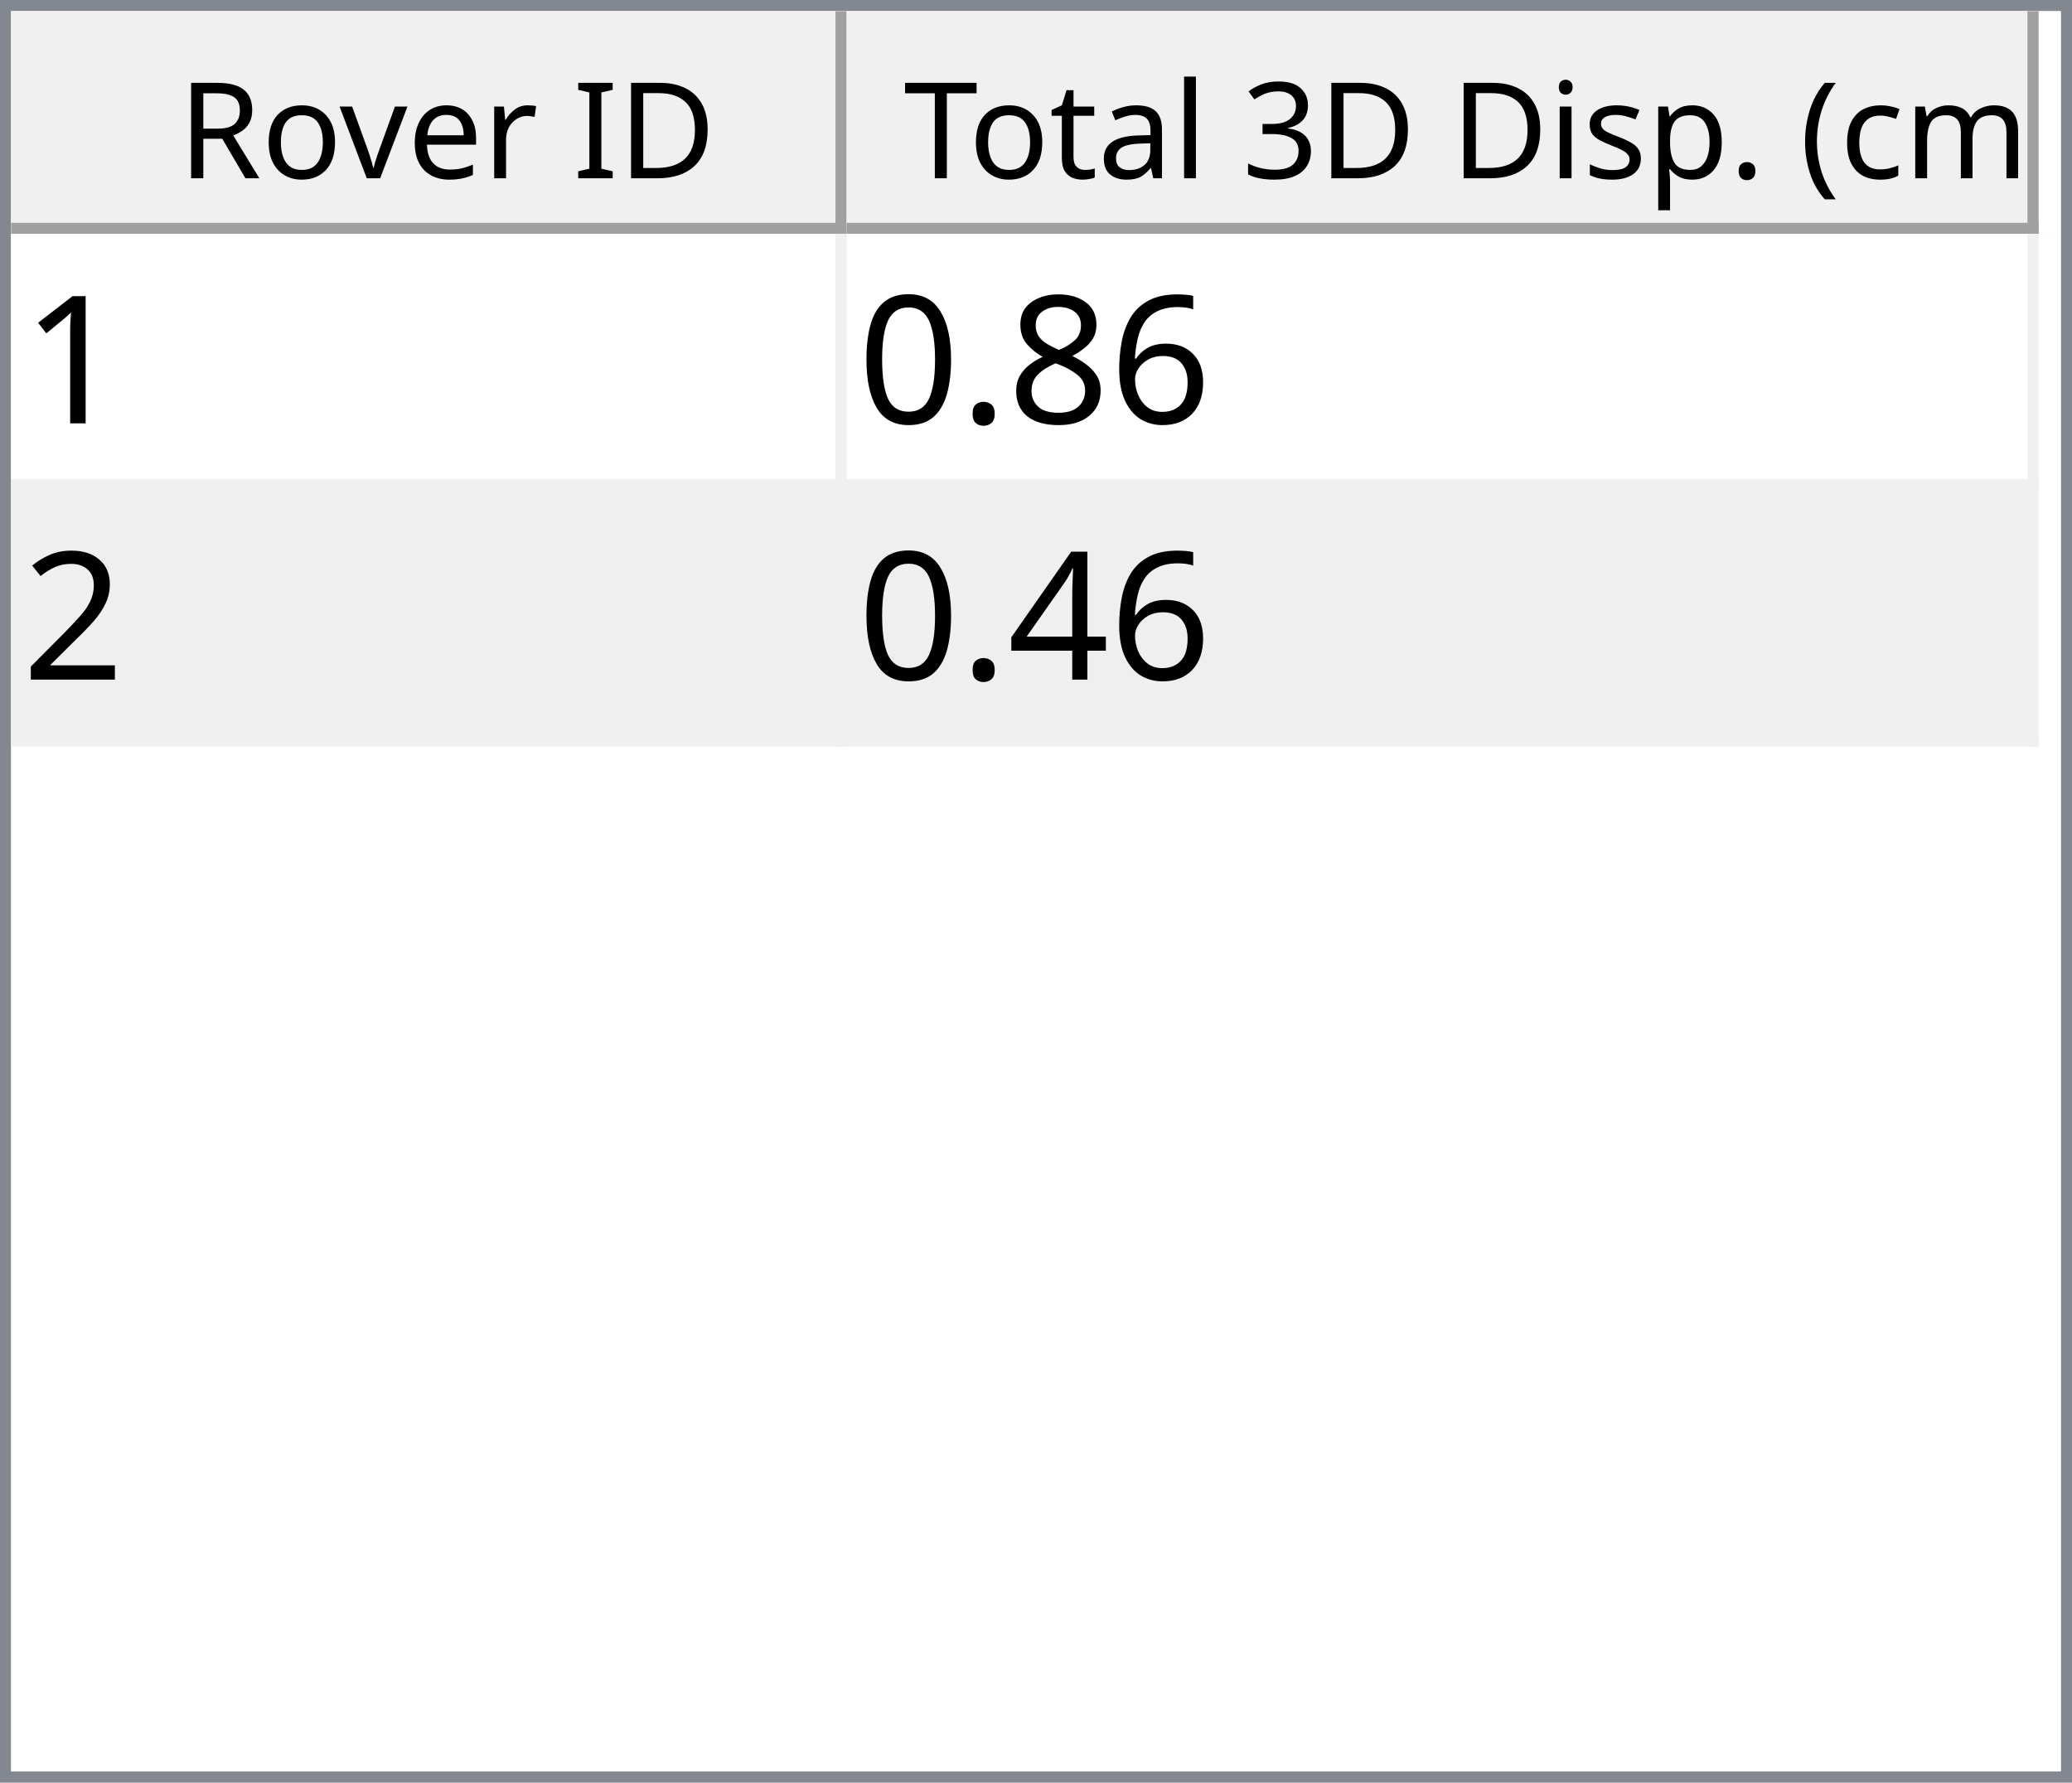
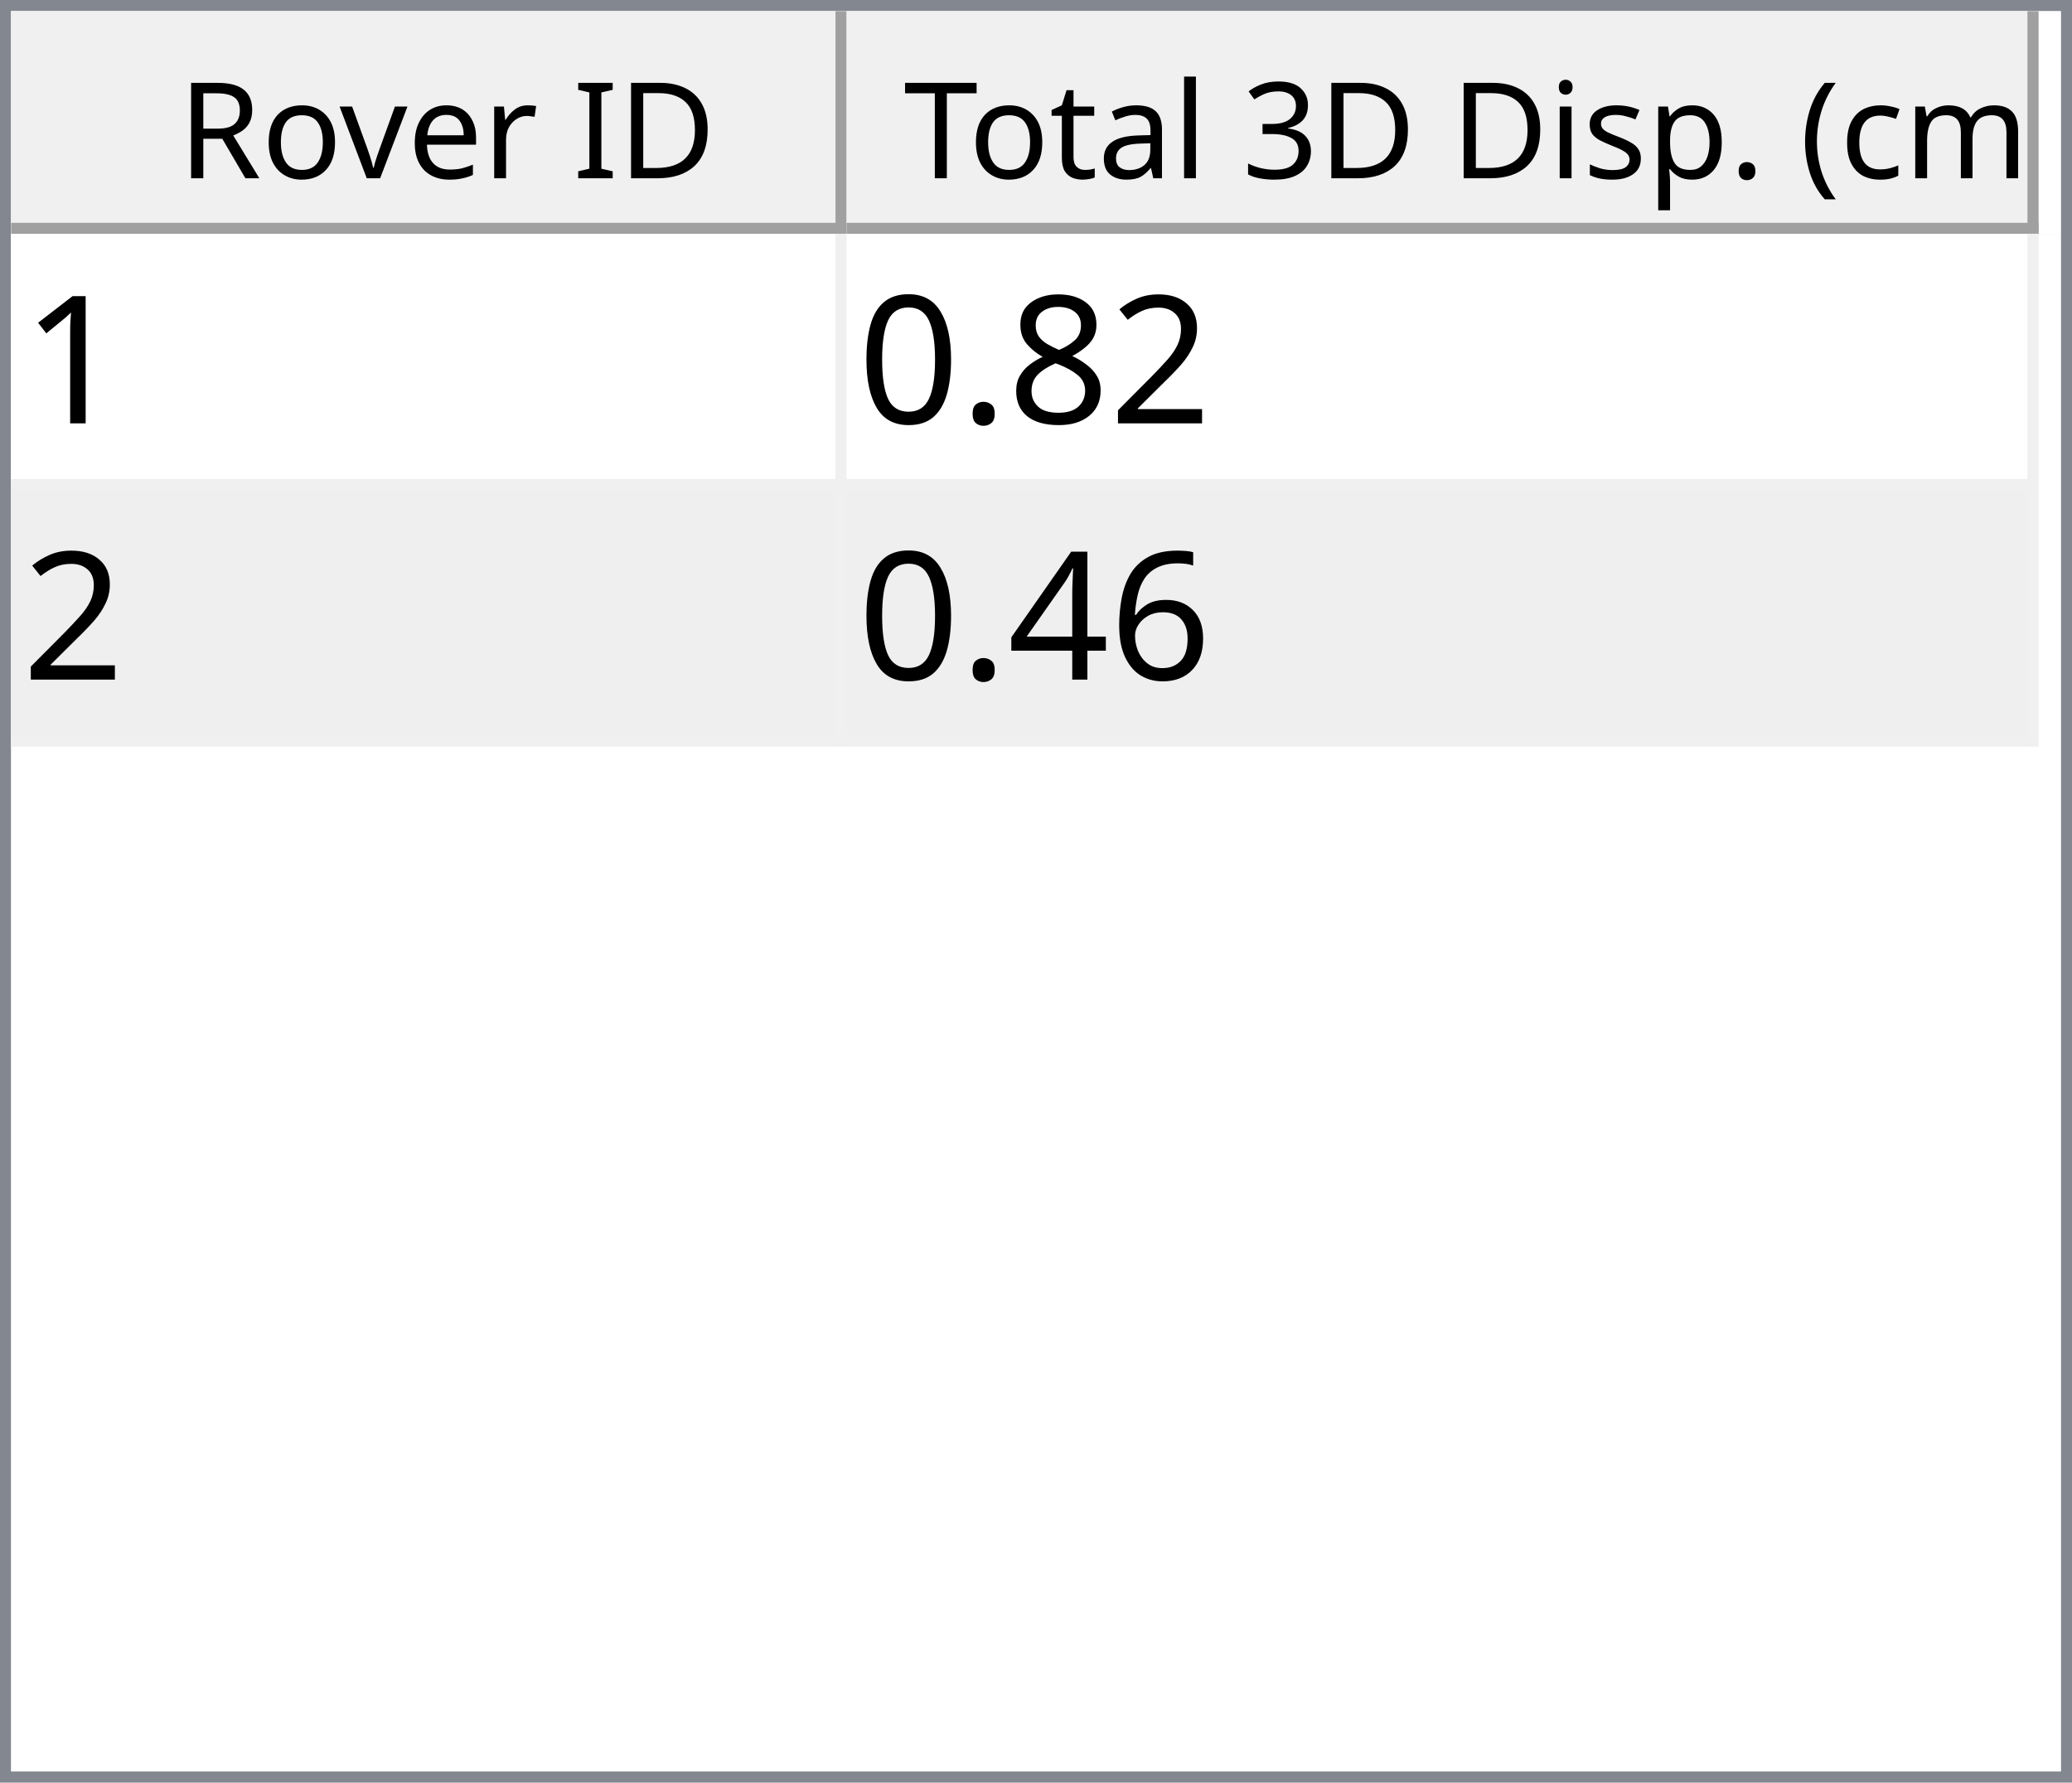
<svg xmlns="http://www.w3.org/2000/svg" style="fill-opacity:1; color-rendering:auto; color-interpolation:auto; text-rendering:auto; stroke:black; stroke-linecap:square; stroke-miterlimit:10; shape-rendering:auto; stroke-opacity:1; fill:black; stroke-dasharray:none; font-weight:normal; stroke-width:1; font-family:'Dialog'; font-style:normal; stroke-linejoin:miter; font-size:12px; stroke-dashoffset:0; image-rendering:auto;" width="186" height="160">
  <defs id="genericDefs" />
  <g>
    <defs id="defs1">
      <clipPath clipPathUnits="userSpaceOnUse" id="clipPath1">
        <path d="M0 0 L186 0 L186 160 L0 160 L0 0 Z" />
      </clipPath>
      <clipPath clipPathUnits="userSpaceOnUse" id="clipPath2">
        <path d="M0 0 L0 160 L186 160 L186 0 Z" />
      </clipPath>
      <clipPath clipPathUnits="userSpaceOnUse" id="clipPath3">
        <path d="M0 0 L0 20 L184 20 L184 0 Z" />
      </clipPath>
      <clipPath clipPathUnits="userSpaceOnUse" id="clipPath4">
        <path d="M0 0 L0 20 L75 20 L75 0 Z" />
      </clipPath>
      <clipPath clipPathUnits="userSpaceOnUse" id="clipPath5">
        <path d="M1 1 L1 19 L74 19 L74 1 Z" />
      </clipPath>
      <clipPath clipPathUnits="userSpaceOnUse" id="clipPath6">
        <path d="M0 0 L0 18 L73 18 L73 0 Z" />
      </clipPath>
      <clipPath clipPathUnits="userSpaceOnUse" id="clipPath7">
        <path d="M-0.5 -0.5 L-0.5 19.5 L74.5 19.5 L74.5 -0.5 Z" />
      </clipPath>
      <clipPath clipPathUnits="userSpaceOnUse" id="clipPath8">
        <path d="M0 0 L0 20 L107 20 L107 0 Z" />
      </clipPath>
      <clipPath clipPathUnits="userSpaceOnUse" id="clipPath9">
        <path d="M1 1 L1 19 L106 19 L106 1 Z" />
      </clipPath>
      <clipPath clipPathUnits="userSpaceOnUse" id="clipPath10">
        <path d="M0 0 L0 18 L105 18 L105 0 Z" />
      </clipPath>
      <clipPath clipPathUnits="userSpaceOnUse" id="clipPath11">
        <path d="M-0.5 -0.5 L-0.5 19.5 L106.5 19.5 L106.5 -0.5 Z" />
      </clipPath>
      <clipPath clipPathUnits="userSpaceOnUse" id="clipPath12">
        <path d="M0 0 L0 138 L184 138 L184 0 Z" />
      </clipPath>
      <clipPath clipPathUnits="userSpaceOnUse" id="clipPath13">
        <path d="M0 0 L0 46 L182 46 L182 0 Z" />
      </clipPath>
      <clipPath clipPathUnits="userSpaceOnUse" id="clipPath14">
        <path d="M-0.5 -0.5 L-0.5 45.5 L181.5 45.5 L181.5 -0.5 Z" />
      </clipPath>
      <clipPath clipPathUnits="userSpaceOnUse" id="clipPath15">
        <path d="M0 0 L0 22 L74 22 L74 0 Z" />
      </clipPath>
      <clipPath clipPathUnits="userSpaceOnUse" id="clipPath16">
        <path d="M0 0 L0 22 L106 22 L106 0 Z" />
      </clipPath>
      <font horiz-adv-x="64.551" id="font1">
        <font-face ascent="107.91" descent="25.098" units-per-em="100" style="font-style:normal; font-family:Segoe UI; font-weight:normal;" />
        <missing-glyph horiz-adv-x="64.551" d="M8.109 0 L8.109 68.266 L56.453 68.266 L56.453 0 L8.109 0 ZM15.328 7.234 L49.219 7.234 L49.219 61.031 L15.328 61.031 L15.328 7.234 Z" />
        <glyph unicode="D" horiz-adv-x="70.117" d="M9.188 0 L9.188 70.016 L28.516 70.016 Q65.531 70.016 65.531 35.891 Q65.531 19.672 55.25 9.836 Q44.969 0 27.734 0 L9.188 0 ZM17.391 62.594 L17.391 7.422 L27.828 7.422 Q41.609 7.422 49.273 14.797 Q56.938 22.172 56.938 35.688 Q56.938 62.594 28.328 62.594 L17.391 62.594 Z" />
        <glyph unicode="I" horiz-adv-x="26.611" d="M17.391 0 L9.188 0 L9.188 70.016 L17.391 70.016 L17.391 0 Z" />
        <glyph unicode=" " horiz-adv-x="27.393" d="" />
        <glyph unicode="r" horiz-adv-x="34.766" d="M34.188 41.891 Q32.078 43.5 28.125 43.5 Q23 43.5 19.555 38.672 Q16.109 33.844 16.109 25.484 L16.109 0 L8.109 0 L8.109 50 L16.109 50 L16.109 39.703 L16.312 39.703 Q18.016 44.969 21.531 47.922 Q25.047 50.875 29.391 50.875 Q32.516 50.875 34.188 50.203 L34.188 41.891 Z" />
        <glyph unicode="e" horiz-adv-x="52.295" d="M48.297 23 L12.984 23 Q13.188 14.656 17.484 10.109 Q21.781 5.562 29.297 5.562 Q37.75 5.562 44.828 11.141 L44.828 3.609 Q38.234 -1.172 27.391 -1.172 Q16.797 -1.172 10.742 5.641 Q4.688 12.453 4.688 24.812 Q4.688 36.469 11.305 43.82 Q17.922 51.172 27.734 51.172 Q37.547 51.172 42.922 44.828 Q48.297 38.484 48.297 27.203 L48.297 23 ZM40.094 29.781 Q40.047 36.719 36.75 40.578 Q33.453 44.438 27.594 44.438 Q21.922 44.438 17.969 40.383 Q14.016 36.328 13.094 29.781 L40.094 29.781 Z" />
        <glyph unicode="v" horiz-adv-x="47.9" d="M47.406 50 L27.484 0 L19.625 0 L0.688 50 L9.469 50 L22.172 13.672 Q23.578 9.672 23.922 6.688 L24.125 6.688 Q24.609 10.453 25.688 13.484 L38.969 50 L47.406 50 Z" />
        <glyph unicode="o" horiz-adv-x="58.594" d="M29 -1.172 Q17.922 -1.172 11.305 5.836 Q4.688 12.844 4.688 24.422 Q4.688 37.016 11.57 44.094 Q18.453 51.172 30.172 51.172 Q41.359 51.172 47.633 44.289 Q53.906 37.406 53.906 25.203 Q53.906 13.234 47.141 6.031 Q40.375 -1.172 29 -1.172 ZM29.594 44.438 Q21.875 44.438 17.383 39.188 Q12.891 33.938 12.891 24.703 Q12.891 15.828 17.43 10.695 Q21.969 5.562 29.594 5.562 Q37.359 5.562 41.531 10.594 Q45.703 15.625 45.703 24.906 Q45.703 34.281 41.531 39.359 Q37.359 44.438 29.594 44.438 Z" />
        <glyph unicode="R" horiz-adv-x="59.814" d="M59.375 0 L49.609 0 L37.891 19.625 Q36.281 22.359 34.766 24.289 Q33.25 26.219 31.664 27.438 Q30.078 28.656 28.25 29.219 Q26.422 29.781 24.125 29.781 L17.391 29.781 L17.391 0 L9.188 0 L9.188 70.016 L30.078 70.016 Q34.672 70.016 38.555 68.867 Q42.438 67.719 45.289 65.375 Q48.141 63.031 49.758 59.547 Q51.375 56.062 51.375 51.375 Q51.375 47.703 50.273 44.656 Q49.172 41.609 47.148 39.211 Q45.125 36.812 42.266 35.133 Q39.406 33.453 35.844 32.516 L35.844 32.328 Q37.594 31.547 38.891 30.547 Q40.188 29.547 41.359 28.18 Q42.531 26.812 43.68 25.078 Q44.828 23.344 46.234 21.047 L59.375 0 ZM17.391 62.594 L17.391 37.203 L28.516 37.203 Q31.594 37.203 34.203 38.133 Q36.812 39.062 38.719 40.797 Q40.625 42.531 41.703 45.047 Q42.781 47.562 42.781 50.688 Q42.781 56.297 39.141 59.445 Q35.5 62.594 28.609 62.594 L17.391 62.594 Z" />
        <glyph unicode=")" horiz-adv-x="30.176" d="M8.297 -15.922 L1.172 -15.922 Q16.406 2.344 16.406 26.812 Q16.406 51.469 1.078 70.016 L8.297 70.016 Q23.531 52.156 23.531 26.703 Q23.531 1.375 8.297 -15.922 Z" />
        <glyph unicode="m" horiz-adv-x="86.133" d="M79.109 0 L71.094 0 L71.094 28.719 Q71.094 37.016 68.531 40.727 Q65.969 44.438 59.906 44.438 Q54.781 44.438 51.195 39.75 Q47.609 35.062 47.609 28.516 L47.609 0 L39.594 0 L39.594 29.688 Q39.594 44.438 28.219 44.438 Q22.953 44.438 19.531 40.016 Q16.109 35.594 16.109 28.516 L16.109 0 L8.109 0 L8.109 50 L16.109 50 L16.109 42.094 L16.312 42.094 Q21.625 51.172 31.844 51.172 Q36.969 51.172 40.773 48.312 Q44.578 45.453 46 40.828 Q51.562 51.172 62.594 51.172 Q79.109 51.172 79.109 30.812 L79.109 0 Z" />
        <glyph unicode="c" horiz-adv-x="46.191" d="M42.188 2.297 Q36.422 -1.172 28.516 -1.172 Q17.828 -1.172 11.258 5.789 Q4.688 12.75 4.688 23.828 Q4.688 36.188 11.766 43.68 Q18.844 51.172 30.672 51.172 Q37.25 51.172 42.281 48.734 L42.281 40.531 Q36.719 44.438 30.375 44.438 Q22.703 44.438 17.797 38.945 Q12.891 33.453 12.891 24.516 Q12.891 15.719 17.508 10.641 Q22.125 5.562 29.891 5.562 Q36.422 5.562 42.188 9.906 L42.188 2.297 Z" />
        <glyph unicode="(" horiz-adv-x="30.176" d="M29.109 -15.922 L21.969 -15.922 Q6.844 1.375 6.844 26.703 Q6.844 52.156 21.969 70.016 L29.203 70.016 Q13.875 51.469 13.875 26.812 Q13.875 2.344 29.109 -15.922 Z" />
        <glyph unicode="." horiz-adv-x="21.68" d="M10.891 -1.078 Q8.641 -1.078 7.055 0.539 Q5.469 2.156 5.469 4.391 Q5.469 6.641 7.055 8.273 Q8.641 9.906 10.891 9.906 Q13.188 9.906 14.797 8.273 Q16.406 6.641 16.406 4.391 Q16.406 2.156 14.797 0.539 Q13.188 -1.078 10.891 -1.078 Z" />
        <glyph unicode="p" horiz-adv-x="58.789" d="M16.312 7.234 L16.109 7.234 L16.109 -23 L8.109 -23 L8.109 50 L16.109 50 L16.109 41.219 L16.312 41.219 Q22.219 51.172 33.594 51.172 Q43.266 51.172 48.688 44.461 Q54.109 37.75 54.109 26.469 Q54.109 13.922 48 6.375 Q41.891 -1.172 31.297 -1.172 Q21.578 -1.172 16.312 7.234 ZM16.109 27.391 L16.109 20.406 Q16.109 14.203 20.141 9.883 Q24.172 5.562 30.375 5.562 Q37.641 5.562 41.773 11.133 Q45.906 16.703 45.906 26.609 Q45.906 34.969 42.047 39.703 Q38.188 44.438 31.594 44.438 Q24.609 44.438 20.359 39.578 Q16.109 34.719 16.109 27.391 Z" />
        <glyph unicode="s" horiz-adv-x="42.432" d="M5.078 1.812 L5.078 10.406 Q11.625 5.562 19.484 5.562 Q30.031 5.562 30.031 12.594 Q30.031 14.594 29.125 15.992 Q28.219 17.391 26.68 18.461 Q25.141 19.531 23.07 20.383 Q21 21.234 18.609 22.172 Q15.281 23.484 12.766 24.828 Q10.25 26.172 8.57 27.859 Q6.891 29.547 6.031 31.695 Q5.172 33.844 5.172 36.719 Q5.172 40.234 6.789 42.945 Q8.406 45.656 11.086 47.484 Q13.766 49.312 17.211 50.242 Q20.656 51.172 24.312 51.172 Q30.812 51.172 35.938 48.922 L35.938 40.828 Q30.422 44.438 23.25 44.438 Q21 44.438 19.195 43.922 Q17.391 43.406 16.094 42.477 Q14.797 41.547 14.086 40.258 Q13.375 38.969 13.375 37.406 Q13.375 35.453 14.086 34.133 Q14.797 32.812 16.164 31.789 Q17.531 30.766 19.484 29.938 Q21.438 29.109 23.922 28.125 Q27.25 26.859 29.883 25.516 Q32.516 24.172 34.375 22.484 Q36.234 20.797 37.234 18.602 Q38.234 16.406 38.234 13.375 Q38.234 9.672 36.602 6.938 Q34.969 4.203 32.234 2.398 Q29.5 0.594 25.93 -0.289 Q22.359 -1.172 18.453 -1.172 Q10.75 -1.172 5.078 1.812 Z" />
        <glyph unicode="i" horiz-adv-x="24.219" d="M12.203 62.703 Q10.062 62.703 8.547 64.164 Q7.031 65.625 7.031 67.875 Q7.031 70.125 8.547 71.609 Q10.062 73.094 12.203 73.094 Q14.406 73.094 15.945 71.609 Q17.484 70.125 17.484 67.875 Q17.484 65.719 15.945 64.211 Q14.406 62.703 12.203 62.703 ZM16.109 0 L8.109 0 L8.109 50 L16.109 50 L16.109 0 Z" />
        <glyph unicode="3" horiz-adv-x="53.906" d="M46.531 19.828 Q46.531 15.094 44.75 11.211 Q42.969 7.328 39.719 4.57 Q36.469 1.812 31.93 0.297 Q27.391 -1.219 21.922 -1.219 Q11.922 -1.219 6 2.594 L6 11.188 Q13.094 5.609 22.219 5.609 Q25.875 5.609 28.828 6.539 Q31.781 7.469 33.906 9.227 Q36.031 10.984 37.18 13.477 Q38.328 15.969 38.328 19.094 Q38.328 32.812 18.797 32.812 L12.984 32.812 L12.984 39.594 L18.5 39.594 Q35.797 39.594 35.797 52.484 Q35.797 64.406 22.609 64.406 Q15.188 64.406 8.688 59.422 L8.688 67.188 Q15.375 71.188 24.609 71.188 Q29 71.188 32.57 69.969 Q36.141 68.75 38.68 66.555 Q41.219 64.359 42.609 61.281 Q44 58.203 44 54.5 Q44 40.672 30.031 36.719 L30.031 36.531 Q33.594 36.141 36.625 34.797 Q39.656 33.453 41.852 31.305 Q44.047 29.156 45.289 26.25 Q46.531 23.344 46.531 19.828 Z" />
        <glyph unicode="l" horiz-adv-x="24.219" d="M16.109 0 L8.109 0 L8.109 74.031 L16.109 74.031 L16.109 0 Z" />
        <glyph unicode="a" horiz-adv-x="50.879" d="M43.891 0 L35.891 0 L35.891 7.812 L35.688 7.812 Q30.469 -1.172 20.312 -1.172 Q12.844 -1.172 8.617 2.781 Q4.391 6.734 4.391 13.281 Q4.391 27.297 20.906 29.594 L35.891 31.688 Q35.891 44.438 25.594 44.438 Q16.547 44.438 9.281 38.281 L9.281 46.484 Q16.656 51.172 26.266 51.172 Q43.891 51.172 43.891 32.516 L43.891 0 ZM35.891 25.297 L23.828 23.641 Q18.266 22.859 15.43 20.875 Q12.594 18.891 12.594 13.875 Q12.594 10.203 15.211 7.883 Q17.828 5.562 22.172 5.562 Q28.125 5.562 32.008 9.742 Q35.891 13.922 35.891 20.312 L35.891 25.297 Z" />
        <glyph unicode="t" horiz-adv-x="33.887" d="M31.297 0.484 Q28.469 -1.078 23.828 -1.078 Q10.688 -1.078 10.688 13.578 L10.688 43.172 L2.094 43.172 L2.094 50 L10.688 50 L10.688 62.203 L18.703 64.797 L18.703 50 L31.297 50 L31.297 43.172 L18.703 43.172 L18.703 14.984 Q18.703 9.969 20.414 7.82 Q22.125 5.672 26.078 5.672 Q29.109 5.672 31.297 7.328 L31.297 0.484 Z" />
        <glyph unicode="T" horiz-adv-x="52.393" d="M50.594 62.594 L30.375 62.594 L30.375 0 L22.172 0 L22.172 62.594 L2 62.594 L2 70.016 L50.594 70.016 L50.594 62.594 Z" />
      </font>
      <font horiz-adv-x="75.0" id="font2">
        <font-face ascent="100.537" descent="21.973" units-per-em="100" style="font-style:normal; font-family:sans-serif; font-weight:normal;" />
        <missing-glyph horiz-adv-x="75.0" d="M12.5 0 L12.5 62.5 L62.5 62.5 L62.5 0 L12.5 0 ZM14.062 1.562 L60.938 1.562 L60.938 60.938 L14.062 60.938 L14.062 1.562 Z" />
        <glyph unicode="1" horiz-adv-x="55.615" d="M37.25 0 L28.469 0 L28.469 56 Q25.297 52.984 20.141 49.953 Q14.984 46.922 10.891 45.406 L10.891 53.906 Q18.266 57.375 23.781 62.305 Q29.297 67.234 31.594 71.875 L37.25 71.875 L37.25 0 Z" />
-         <glyph unicode="6" horiz-adv-x="55.615" d="M49.75 54.047 L41.016 53.375 Q39.844 58.547 37.703 60.891 Q34.125 64.656 28.906 64.656 Q24.703 64.656 21.531 62.312 Q17.391 59.281 14.992 53.469 Q12.594 47.656 12.5 36.922 Q15.672 41.75 20.266 44.094 Q24.859 46.438 29.891 46.438 Q38.672 46.438 44.852 39.969 Q51.031 33.5 51.031 23.25 Q51.031 16.5 48.125 10.719 Q45.219 4.938 40.141 1.859 Q35.062 -1.219 28.609 -1.219 Q17.625 -1.219 10.695 6.859 Q3.766 14.938 3.766 33.5 Q3.766 54.25 11.422 63.672 Q18.109 71.875 29.438 71.875 Q37.891 71.875 43.289 67.141 Q48.688 62.406 49.75 54.047 ZM13.875 23.188 Q13.875 18.656 15.797 14.508 Q17.719 10.359 21.188 8.18 Q24.656 6 28.469 6 Q34.031 6 38.039 10.492 Q42.047 14.984 42.047 22.703 Q42.047 30.125 38.086 34.398 Q34.125 38.672 28.125 38.672 Q22.172 38.672 18.023 34.398 Q13.875 30.125 13.875 23.188 Z" />
+         <glyph unicode="2" horiz-adv-x="55.615" d="M50.344 8.453 L50.344 0 L3.031 0 Q2.938 3.172 4.047 6.109 Q5.859 10.938 9.836 15.625 Q13.812 20.312 21.344 26.469 Q33.016 36.031 37.117 41.625 Q41.219 47.219 41.219 52.203 Q41.219 57.422 37.477 61.008 Q33.734 64.594 27.734 64.594 Q21.391 64.594 17.578 60.789 Q13.766 56.984 13.719 50.25 L4.688 51.172 Q5.609 61.281 11.664 66.578 Q17.719 71.875 27.938 71.875 Q38.234 71.875 44.242 66.164 Q50.25 60.453 50.25 52 Q50.25 47.703 48.492 43.555 Q46.734 39.406 42.656 34.812 Q38.578 30.219 29.109 22.219 Q21.188 15.578 18.945 13.211 Q16.703 10.844 15.234 8.453 L50.344 8.453 Z" />
        <glyph unicode="8" horiz-adv-x="55.615" d="M17.672 38.812 Q12.203 40.828 9.57 44.539 Q6.938 48.25 6.938 53.422 Q6.938 61.234 12.555 66.555 Q18.172 71.875 27.484 71.875 Q36.859 71.875 42.578 66.43 Q48.297 60.984 48.297 53.172 Q48.297 48.188 45.68 44.508 Q43.062 40.828 37.75 38.812 Q44.344 36.672 47.781 31.883 Q51.219 27.094 51.219 20.453 Q51.219 11.281 44.727 5.031 Q38.234 -1.219 27.641 -1.219 Q17.047 -1.219 10.547 5.055 Q4.047 11.328 4.047 20.703 Q4.047 27.688 7.594 32.398 Q11.141 37.109 17.672 38.812 ZM15.922 53.719 Q15.922 48.641 19.195 45.414 Q22.469 42.188 27.688 42.188 Q32.766 42.188 36.016 45.383 Q39.266 48.578 39.266 53.219 Q39.266 58.062 35.914 61.359 Q32.562 64.656 27.594 64.656 Q22.562 64.656 19.242 61.43 Q15.922 58.203 15.922 53.719 ZM13.094 20.656 Q13.094 16.891 14.875 13.375 Q16.656 9.859 20.172 7.93 Q23.688 6 27.734 6 Q34.031 6 38.133 10.055 Q42.234 14.109 42.234 20.359 Q42.234 26.703 38.016 30.859 Q33.797 35.016 27.438 35.016 Q21.234 35.016 17.164 30.914 Q13.094 26.812 13.094 20.656 Z" />
        <glyph unicode="." horiz-adv-x="27.783" d="M9.078 0 L9.078 10.016 L19.094 10.016 L19.094 0 L9.078 0 Z" />
        <glyph unicode="0" horiz-adv-x="55.615" d="M4.156 35.297 Q4.156 48 6.766 55.742 Q9.375 63.484 14.523 67.68 Q19.672 71.875 27.484 71.875 Q33.25 71.875 37.594 69.555 Q41.938 67.234 44.773 62.867 Q47.609 58.5 49.219 52.227 Q50.828 45.953 50.828 35.297 Q50.828 22.703 48.242 14.969 Q45.656 7.234 40.508 3.008 Q35.359 -1.219 27.484 -1.219 Q17.141 -1.219 11.234 6.203 Q4.156 15.141 4.156 35.297 ZM13.188 35.297 Q13.188 17.672 17.312 11.836 Q21.438 6 27.484 6 Q33.547 6 37.672 11.859 Q41.797 17.719 41.797 35.297 Q41.797 52.984 37.672 58.789 Q33.547 64.594 27.391 64.594 Q21.344 64.594 17.719 59.469 Q13.188 52.938 13.188 35.297 Z" />
-         <glyph unicode="2" horiz-adv-x="55.615" d="M50.344 8.453 L50.344 0 L3.031 0 Q2.938 3.172 4.047 6.109 Q5.859 10.938 9.836 15.625 Q13.812 20.312 21.344 26.469 Q33.016 36.031 37.117 41.625 Q41.219 47.219 41.219 52.203 Q41.219 57.422 37.477 61.008 Q33.734 64.594 27.734 64.594 Q21.391 64.594 17.578 60.789 Q13.766 56.984 13.719 50.25 L4.688 51.172 Q5.609 61.281 11.664 66.578 Q17.719 71.875 27.938 71.875 Q38.234 71.875 44.242 66.164 Q50.25 60.453 50.25 52 Q50.25 47.703 48.492 43.555 Q46.734 39.406 42.656 34.812 Q38.578 30.219 29.109 22.219 Q21.188 15.578 18.945 13.211 Q16.703 10.844 15.234 8.453 L50.344 8.453 Z" />
+         <glyph unicode="6" horiz-adv-x="55.615" d="M49.75 54.047 L41.016 53.375 Q39.844 58.547 37.703 60.891 Q34.125 64.656 28.906 64.656 Q24.703 64.656 21.531 62.312 Q17.391 59.281 14.992 53.469 Q12.594 47.656 12.5 36.922 Q15.672 41.75 20.266 44.094 Q24.859 46.438 29.891 46.438 Q38.672 46.438 44.852 39.969 Q51.031 33.5 51.031 23.25 Q51.031 16.5 48.125 10.719 Q45.219 4.938 40.141 1.859 Q35.062 -1.219 28.609 -1.219 Q17.625 -1.219 10.695 6.859 Q3.766 14.938 3.766 33.5 Q3.766 54.25 11.422 63.672 Q18.109 71.875 29.438 71.875 Q37.891 71.875 43.289 67.141 Q48.688 62.406 49.75 54.047 ZM13.875 23.188 Q13.875 18.656 15.797 14.508 Q17.719 10.359 21.188 8.18 Q24.656 6 28.469 6 Q34.031 6 38.039 10.492 Q42.047 14.984 42.047 22.703 Q42.047 30.125 38.086 34.398 Q34.125 38.672 28.125 38.672 Q22.172 38.672 18.023 34.398 Q13.875 30.125 13.875 23.188 Z" />
        <glyph unicode="4" horiz-adv-x="55.615" d="M32.328 0 L32.328 17.141 L1.266 17.141 L1.266 25.203 L33.938 71.578 L41.109 71.578 L41.109 25.203 L50.781 25.203 L50.781 17.141 L41.109 17.141 L41.109 0 L32.328 0 ZM32.328 25.203 L32.328 57.469 L9.906 25.203 L32.328 25.203 Z" />
      </font>
    </defs>
    <g style="fill:white; stroke:white;">
      <rect x="0" y="0" width="186" style="clip-path:url(#clipPath1); stroke:none;" height="160" />
    </g>
    <g style="fill:white; text-rendering:optimizeSpeed; color-rendering:optimizeSpeed; image-rendering:optimizeSpeed; shape-rendering:crispEdges; stroke:white; color-interpolation:sRGB;">
      <rect x="0" width="186" height="160" y="0" style="stroke:none;" />
      <path style="stroke:none;" d="M0 160 L186 160 L186 0 L0 0 Z" />
    </g>
    <g style="fill:rgb(240,240,240); font-family:'Segoe UI'; stroke:rgb(240,240,240);">
      <rect x="0" y="0" width="186" style="clip-path:url(#clipPath2); stroke:none;" height="160" />
    </g>
    <g style="fill:rgb(130,135,144); font-family:'Segoe UI'; stroke:rgb(130,135,144);">
      <path d="M0 0 L186 0 L186 160 L0 160 L0 0 ZM1 1 L185 1 L185 159 L1 159 L1 1 Z" style="fill-rule:evenodd; clip-path:url(#clipPath2); stroke:none;" />
    </g>
    <g style="fill:white; font-family:'Segoe UI'; stroke:white;" transform="translate(1,1)">
      <rect x="0" y="0" width="184" style="clip-path:url(#clipPath3); stroke:none;" height="20" />
    </g>
    <g style="fill:rgb(240,240,240); font-family:'Segoe UI'; stroke:rgb(240,240,240);" transform="translate(1,1)">
      <rect x="0" y="0" width="75" style="clip-path:url(#clipPath4); stroke:none;" height="20" />
    </g>
    <g style="font-family:'Segoe UI';" transform="translate(2,2)">
      <text x="14" xml:space="preserve" y="14" style="clip-path:url(#clipPath6); stroke:none;">Rover ID</text>
    </g>
    <g style="fill:rgb(160,160,160); font-family:'Segoe UI'; stroke:rgb(160,160,160); stroke-linejoin:bevel;" transform="translate(1.5,1.5)">
      <line x1="74" x2="74" y1="0" style="fill:none; clip-path:url(#clipPath7);" y2="19" />
    </g>
    <g style="fill:rgb(160,160,160); font-family:'Segoe UI'; stroke:rgb(160,160,160); stroke-linejoin:bevel;" transform="matrix(1,0,0,1,1,1) translate(0.5,0.5)">
      <line x1="0" x2="74" y1="19" style="fill:none; clip-path:url(#clipPath7);" y2="19" />
    </g>
    <g style="fill:rgb(240,240,240); font-family:'Segoe UI'; stroke:rgb(240,240,240);" transform="translate(76,1)">
      <rect x="0" y="0" width="107" style="clip-path:url(#clipPath8); stroke:none;" height="20" />
    </g>
    <g style="font-family:'Segoe UI';" transform="translate(77,2)">
      <text x="1" xml:space="preserve" y="14" style="clip-path:url(#clipPath10); stroke:none;"> Total 3D Disp. (cm)</text>
    </g>
    <g style="fill:rgb(160,160,160); font-family:'Segoe UI'; stroke:rgb(160,160,160); stroke-linejoin:bevel;" transform="translate(76.5,1.5)">
      <line x1="106" x2="106" y1="0" style="fill:none; clip-path:url(#clipPath11);" y2="19" />
    </g>
    <g style="fill:rgb(160,160,160); font-family:'Segoe UI'; stroke:rgb(160,160,160); stroke-linejoin:bevel;" transform="matrix(1,0,0,1,76,1) translate(0.5,0.5)">
      <line x1="0" x2="106" y1="19" style="fill:none; clip-path:url(#clipPath11);" y2="19" />
    </g>
    <g style="fill:white; font-family:'Segoe UI'; stroke:white;" transform="translate(1,21)">
      <rect x="0" y="0" width="184" style="clip-path:url(#clipPath12); stroke:none;" height="138" />
    </g>
    <g style="fill:rgb(240,240,240); font-size:16px; font-family:sans-serif; stroke:rgb(240,240,240);" transform="translate(1,21)">
      <rect x="0" y="0" width="182" style="clip-path:url(#clipPath13); stroke:none;" height="46" />
      <line transform="translate(0.5,0.5)" x1="0" x2="181" y1="22" style="clip-path:url(#clipPath14); fill:none; stroke-linejoin:bevel;" y2="22" />
    </g>
    <g transform="matrix(1,0,0,1,1,21) translate(0.5,0.5)" style="fill:rgb(240,240,240); font-size:16px; font-family:sans-serif; stroke:rgb(240,240,240); stroke-linejoin:bevel;">
      <line x1="0" x2="181" y1="45" style="fill:none; clip-path:url(#clipPath14);" y2="45" />
    </g>
    <g transform="matrix(1,0,0,1,1,21) translate(0.5,0.5)" style="fill:rgb(240,240,240); font-size:16px; font-family:sans-serif; stroke:rgb(240,240,240); stroke-linejoin:bevel;">
      <line x1="74" x2="74" y1="0" style="fill:none; clip-path:url(#clipPath14);" y2="45" />
    </g>
    <g transform="matrix(1,0,0,1,1,21) translate(0.5,0.5)" style="fill:rgb(240,240,240); font-size:16px; font-family:sans-serif; stroke:rgb(240,240,240); stroke-linejoin:bevel;">
      <line x1="181" x2="181" y1="0" style="fill:none; clip-path:url(#clipPath14);" y2="45" />
    </g>
    <g style="fill:white; font-size:16px; font-family:sans-serif; stroke:white;" transform="matrix(1,0,0,1,1,21)">
      <rect x="0" y="0" width="74" style="clip-path:url(#clipPath15); stroke:none;" height="22" />
      <text x="1" y="17" style="fill:black; clip-path:url(#clipPath15); stroke:none;" xml:space="preserve">1</text>
    </g>
    <g style="fill:white; font-size:16px; font-family:sans-serif; stroke:white;" transform="matrix(1,0,0,1,1,21) translate(75,0)">
      <rect x="0" y="0" width="106" style="clip-path:url(#clipPath16); stroke:none;" height="22" />
-       <text x="1" y="17" style="fill:black; clip-path:url(#clipPath16); stroke:none;" xml:space="preserve">0.86</text>
+       <text x="1" y="17" style="fill:black; clip-path:url(#clipPath16); stroke:none;" xml:space="preserve">0.82</text>
    </g>
    <g style="fill:rgb(239,239,239); font-size:16px; font-family:sans-serif; stroke:rgb(239,239,239);" transform="matrix(1,0,0,1,1,21) translate(0,23)">
      <rect x="0" y="0" width="74" style="clip-path:url(#clipPath15); stroke:none;" height="22" />
      <text x="1" y="17" style="fill:black; clip-path:url(#clipPath15); stroke:none;" xml:space="preserve">2</text>
    </g>
    <g style="fill:rgb(239,239,239); font-size:16px; font-family:sans-serif; stroke:rgb(239,239,239);" transform="matrix(1,0,0,1,1,21) translate(75,23)">
      <rect x="0" y="0" width="106" style="clip-path:url(#clipPath16); stroke:none;" height="22" />
      <text x="1" y="17" style="fill:black; clip-path:url(#clipPath16); stroke:none;" xml:space="preserve">0.46</text>
    </g>
  </g>
</svg>
